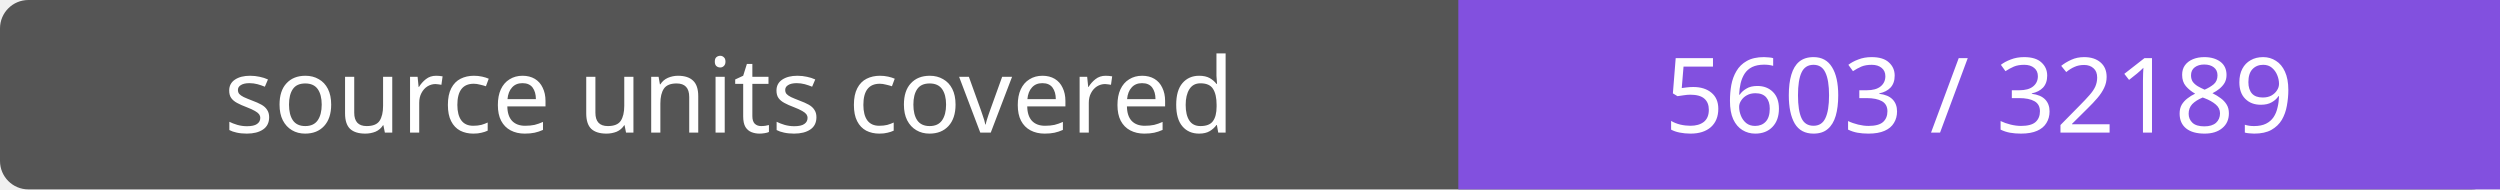
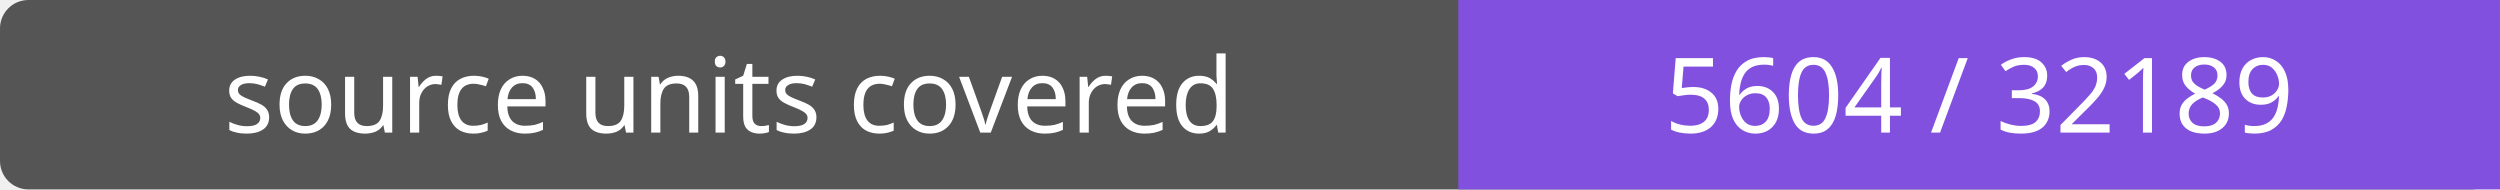
- <svg xmlns="http://www.w3.org/2000/svg" width="264" height="20" role="img" aria-label="source units covered: 5603 / 32189">
+ <svg xmlns="http://www.w3.org/2000/svg" width="264" height="20" role="img" aria-label="source units covered: 5604 / 32189">
  <rect width="264" height="20" rx="3" fill="#555" />
  <path fill="#8250df" d="M154 0h110v20H154z" />
  <g fill="#fff" text-anchor="middle" font-family="Verdana,sans-serif" font-size="11">
    <text x="77.0" y="14">source units covered</text>
-     <text x="209.0" y="14">5603 / 32189</text>
+     <text x="209.0" y="14">5604 / 32189</text>
  </g>
</svg>
